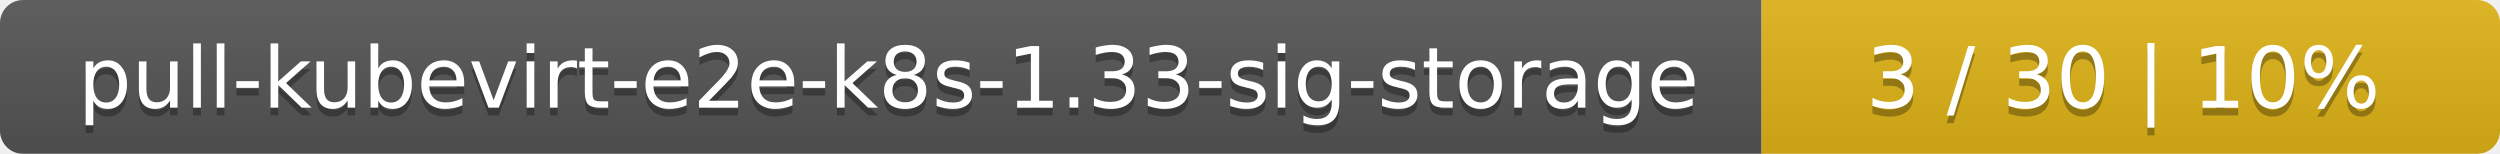
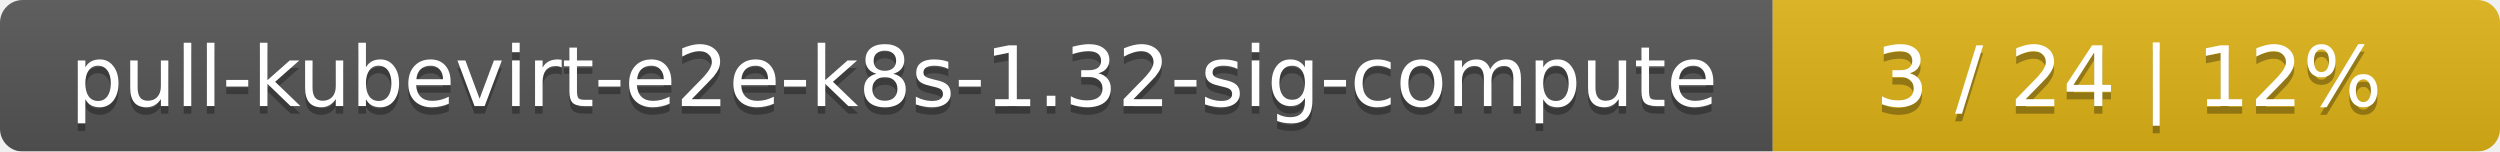
- <svg xmlns="http://www.w3.org/2000/svg" width="325" height="20">
+ <svg xmlns="http://www.w3.org/2000/svg" width="330" height="20">
  <linearGradient id="smooth" x2="0" y2="100%">
    <stop offset="0" stop-color="#bbb" stop-opacity=".1" />
    <stop offset="1" stop-opacity=".1" />
  </linearGradient>
  <mask id="round">
-     <rect width="325" height="20" rx="3" fill="#fff" />
+     <rect width="330" height="20" rx="3" fill="#fff" />
  </mask>
  <g mask="url(#round)">
-     <rect width="229" height="20" fill="#555" />
-     <rect x="229" width="96" height="20" fill="#dfb317" />
-     <rect width="325" height="20" fill="url(#smooth)" />
+     <rect width="234" height="20" fill="#555" />
+     <rect x="234" width="96" height="20" fill="#dfb317" />
+     <rect width="330" height="20" fill="url(#smooth)" />
  </g>
  <g fill="#fff" text-anchor="middle" font-family="DejaVu Sans,Verdana,Geneva,sans-serif" font-size="11">
-     <text x="115.5" y="15" fill="#010101" fill-opacity=".3">pull-kubevirt-e2e-k8s-1.33-sig-storage</text>
-     <text x="115.5" y="14">pull-kubevirt-e2e-k8s-1.33-sig-storage</text>
-     <text x="276" y="15" fill="#010101" fill-opacity=".3">3 / 30    |    10%</text>
-     <text x="276" y="14">3 / 30    |    10%</text>
+     <text x="118" y="15" fill="#010101" fill-opacity=".3">pull-kubevirt-e2e-k8s-1.32-sig-compute</text>
+     <text x="118" y="14">pull-kubevirt-e2e-k8s-1.32-sig-compute</text>
+     <text x="281" y="15" fill="#010101" fill-opacity=".3">3 / 24    |    12%</text>
+     <text x="281" y="14">3 / 24    |    12%</text>
  </g>
</svg>
